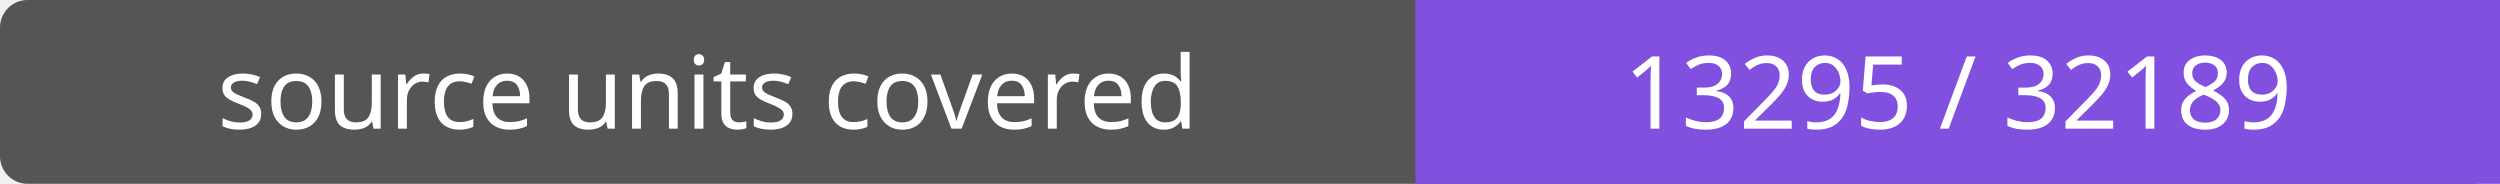
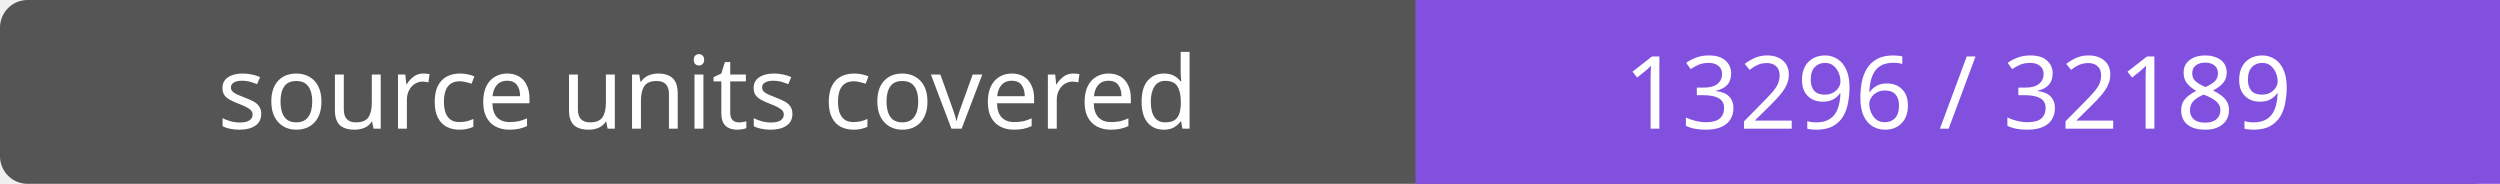
- <svg xmlns="http://www.w3.org/2000/svg" width="272" height="20" role="img" aria-label="source units covered: 13295 / 32189">
+ <svg xmlns="http://www.w3.org/2000/svg" width="272" height="20" role="img" aria-label="source units covered: 13296 / 32189">
  <rect width="272" height="20" rx="3" fill="#555" />
  <path fill="#8250df" d="M154 0h118v20H154z" />
  <g fill="#fff" text-anchor="middle" font-family="Verdana,sans-serif" font-size="11">
    <text x="77.0" y="14">source units covered</text>
-     <text x="213.0" y="14">13295 / 32189</text>
+     <text x="213.0" y="14">13296 / 32189</text>
  </g>
</svg>
